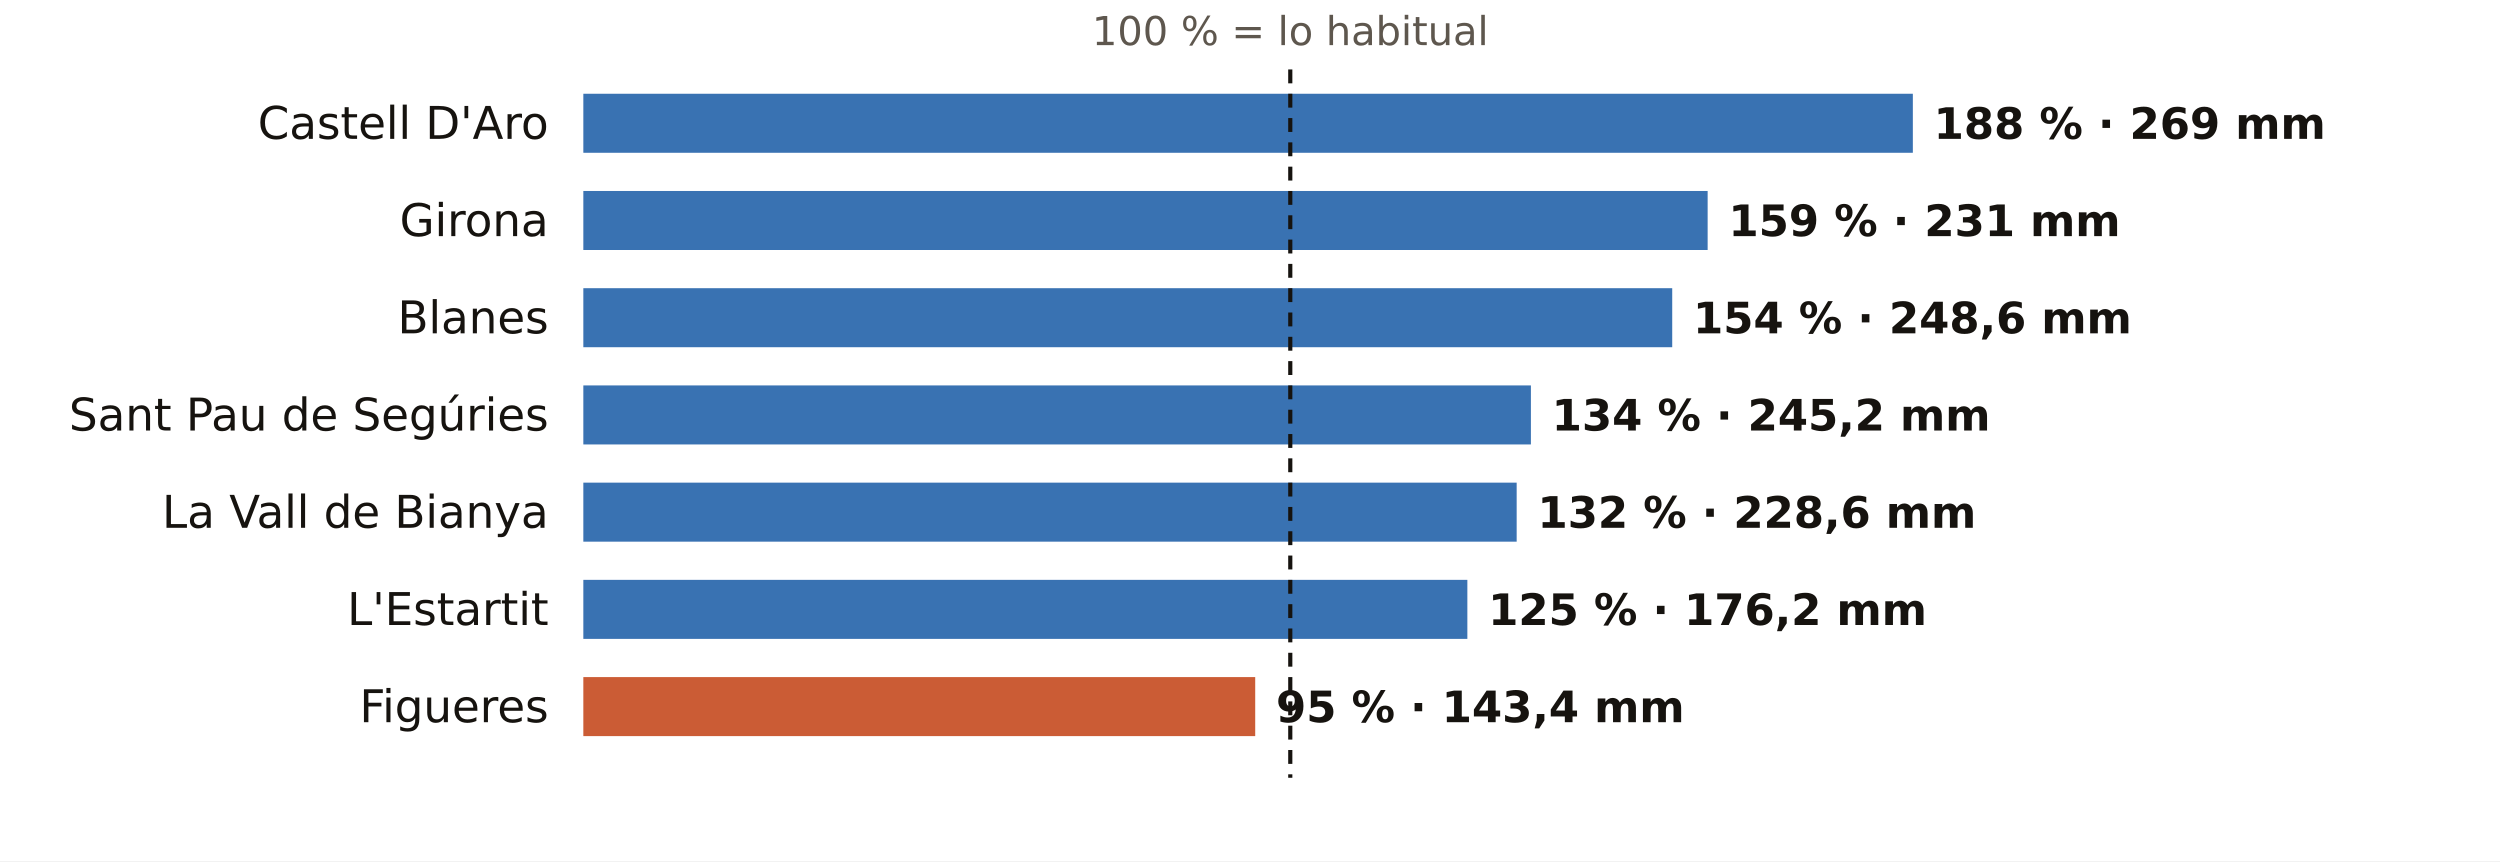
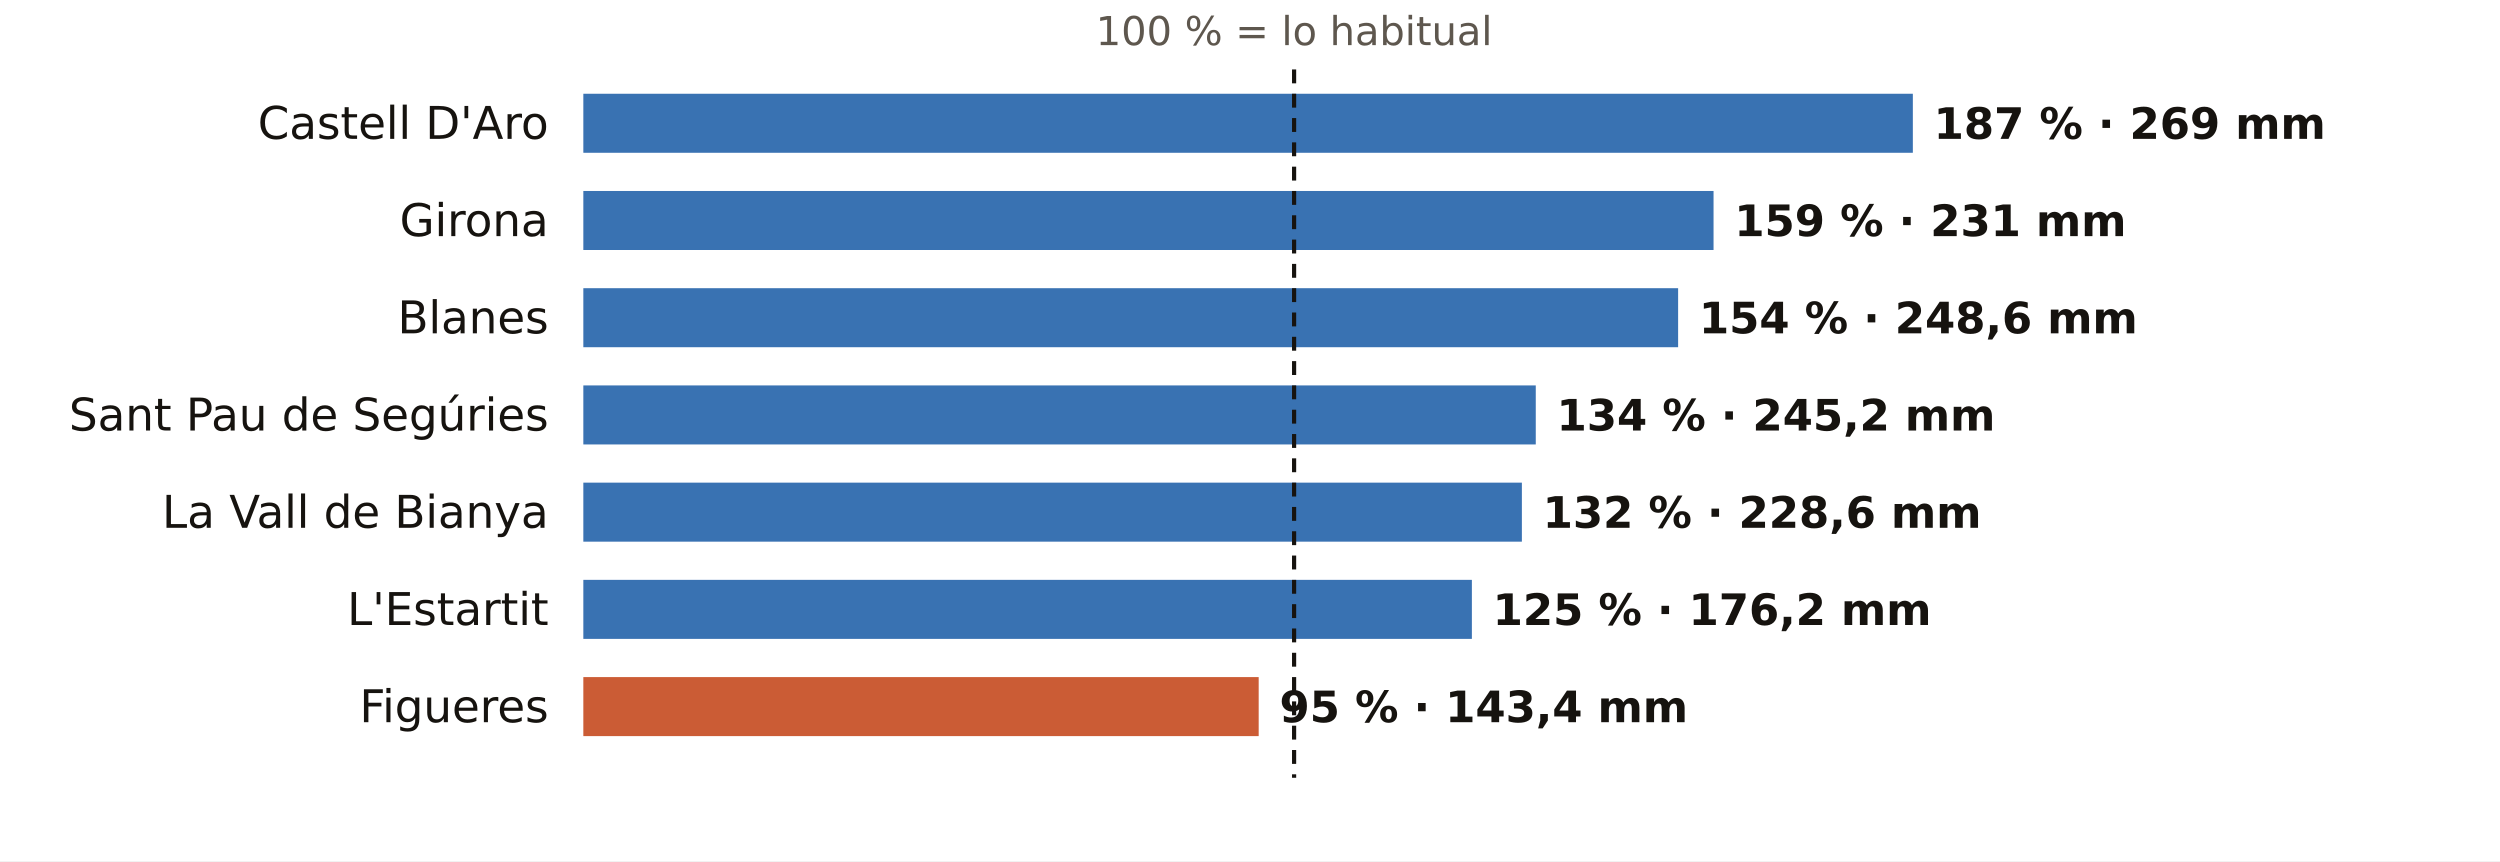
<svg xmlns="http://www.w3.org/2000/svg" viewBox="0 0 720 248" width="720" height="248" role="img" aria-label="El otoño en los pluviómetros de AEMET de Girona: % de lo habitual">
  <rect width="720" height="248" fill="#FFFFFF" />
-   <text x="371.6" y="13.0" font-size="11.5" fill="#5E574E" text-anchor="middle" font-weight="400" font-family="Public Sans, DejaVu Sans, Arial, sans-serif">100 % = lo habitual</text>
+   <text x="372.7" y="13.0" font-size="11.5" fill="#5E574E" text-anchor="middle" font-weight="400" font-family="Public Sans, DejaVu Sans, Arial, sans-serif">100 % = lo habitual</text>
  <text x="158.0" y="40.0" font-size="13" fill="#16130F" text-anchor="end" font-weight="500" font-family="Public Sans, DejaVu Sans, Arial, sans-serif">Castell D'Aro</text>
  <rect x="168" y="27" width="382.9" height="17" fill="#1F5FA8" opacity="0.88" />
-   <text x="556.9" y="40.0" font-size="12.5" fill="#16130F" text-anchor="start" font-weight="600" font-family="Public Sans, DejaVu Sans, Arial, sans-serif">188 % · 269 mm</text>
+   <text x="556.9" y="40.0" font-size="12.5" fill="#16130F" text-anchor="start" font-weight="600" font-family="Public Sans, DejaVu Sans, Arial, sans-serif">187 % · 269 mm</text>
  <text x="158.0" y="68.0" font-size="13" fill="#16130F" text-anchor="end" font-weight="500" font-family="Public Sans, DejaVu Sans, Arial, sans-serif">Girona</text>
-   <rect x="168" y="55" width="323.8" height="17" fill="#1F5FA8" opacity="0.88" />
-   <text x="497.8" y="68.0" font-size="12.5" fill="#16130F" text-anchor="start" font-weight="600" font-family="Public Sans, DejaVu Sans, Arial, sans-serif">159 % · 231 mm</text>
+   <rect x="168" y="55" width="325.5" height="17" fill="#1F5FA8" opacity="0.88" />
+   <text x="499.5" y="68.0" font-size="12.5" fill="#16130F" text-anchor="start" font-weight="600" font-family="Public Sans, DejaVu Sans, Arial, sans-serif">159 % · 231 mm</text>
  <text x="158.0" y="96.0" font-size="13" fill="#16130F" text-anchor="end" font-weight="500" font-family="Public Sans, DejaVu Sans, Arial, sans-serif">Blanes</text>
-   <rect x="168" y="83" width="313.6" height="17" fill="#1F5FA8" opacity="0.88" />
-   <text x="487.6" y="96.0" font-size="12.5" fill="#16130F" text-anchor="start" font-weight="600" font-family="Public Sans, DejaVu Sans, Arial, sans-serif">154 % · 248,6 mm</text>
+   <rect x="168" y="83" width="315.3" height="17" fill="#1F5FA8" opacity="0.88" />
+   <text x="489.3" y="96.0" font-size="12.5" fill="#16130F" text-anchor="start" font-weight="600" font-family="Public Sans, DejaVu Sans, Arial, sans-serif">154 % · 248,6 mm</text>
  <text x="158.0" y="124.0" font-size="13" fill="#16130F" text-anchor="end" font-weight="500" font-family="Public Sans, DejaVu Sans, Arial, sans-serif">Sant Pau de Segúries</text>
-   <rect x="168" y="111" width="272.9" height="17" fill="#1F5FA8" opacity="0.88" />
-   <text x="446.9" y="124.0" font-size="12.5" fill="#16130F" text-anchor="start" font-weight="600" font-family="Public Sans, DejaVu Sans, Arial, sans-serif">134 % · 245,2 mm</text>
+   <rect x="168" y="111" width="274.3" height="17" fill="#1F5FA8" opacity="0.88" />
+   <text x="448.3" y="124.0" font-size="12.5" fill="#16130F" text-anchor="start" font-weight="600" font-family="Public Sans, DejaVu Sans, Arial, sans-serif">134 % · 245,2 mm</text>
  <text x="158.0" y="152.0" font-size="13" fill="#16130F" text-anchor="end" font-weight="500" font-family="Public Sans, DejaVu Sans, Arial, sans-serif">La Vall de Bianya</text>
-   <rect x="168" y="139" width="268.8" height="17" fill="#1F5FA8" opacity="0.88" />
-   <text x="442.8" y="152.0" font-size="12.5" fill="#16130F" text-anchor="start" font-weight="600" font-family="Public Sans, DejaVu Sans, Arial, sans-serif">132 % · 228,6 mm</text>
+   <rect x="168" y="139" width="270.3" height="17" fill="#1F5FA8" opacity="0.88" />
+   <text x="444.3" y="152.0" font-size="12.5" fill="#16130F" text-anchor="start" font-weight="600" font-family="Public Sans, DejaVu Sans, Arial, sans-serif">132 % · 228,6 mm</text>
  <text x="158.0" y="180.0" font-size="13" fill="#16130F" text-anchor="end" font-weight="500" font-family="Public Sans, DejaVu Sans, Arial, sans-serif">L'Estartit</text>
-   <rect x="168" y="167" width="254.6" height="17" fill="#1F5FA8" opacity="0.88" />
-   <text x="428.6" y="180.0" font-size="12.5" fill="#16130F" text-anchor="start" font-weight="600" font-family="Public Sans, DejaVu Sans, Arial, sans-serif">125 % · 176,2 mm</text>
+   <rect x="168" y="167" width="255.9" height="17" fill="#1F5FA8" opacity="0.88" />
+   <text x="429.9" y="180.0" font-size="12.5" fill="#16130F" text-anchor="start" font-weight="600" font-family="Public Sans, DejaVu Sans, Arial, sans-serif">125 % · 176,2 mm</text>
  <text x="158.0" y="208.0" font-size="13" fill="#16130F" text-anchor="end" font-weight="500" font-family="Public Sans, DejaVu Sans, Arial, sans-serif">Figueres</text>
-   <rect x="168" y="195" width="193.5" height="17" fill="#C4461A" opacity="0.88" />
-   <text x="367.5" y="208.0" font-size="12.5" fill="#16130F" text-anchor="start" font-weight="600" font-family="Public Sans, DejaVu Sans, Arial, sans-serif">95 % · 143,4 mm</text>
-   <line x1="371.6" x2="371.6" y1="20" y2="224" stroke="#16130F" stroke-width="1.2" stroke-dasharray="4 3" />
+   <rect x="168" y="195" width="194.5" height="17" fill="#C4461A" opacity="0.88" />
+   <text x="368.5" y="208.0" font-size="12.5" fill="#16130F" text-anchor="start" font-weight="600" font-family="Public Sans, DejaVu Sans, Arial, sans-serif">95 % · 143,4 mm</text>
+   <line x1="372.7" x2="372.7" y1="20" y2="224" stroke="#16130F" stroke-width="1.2" stroke-dasharray="4 3" />
</svg>
